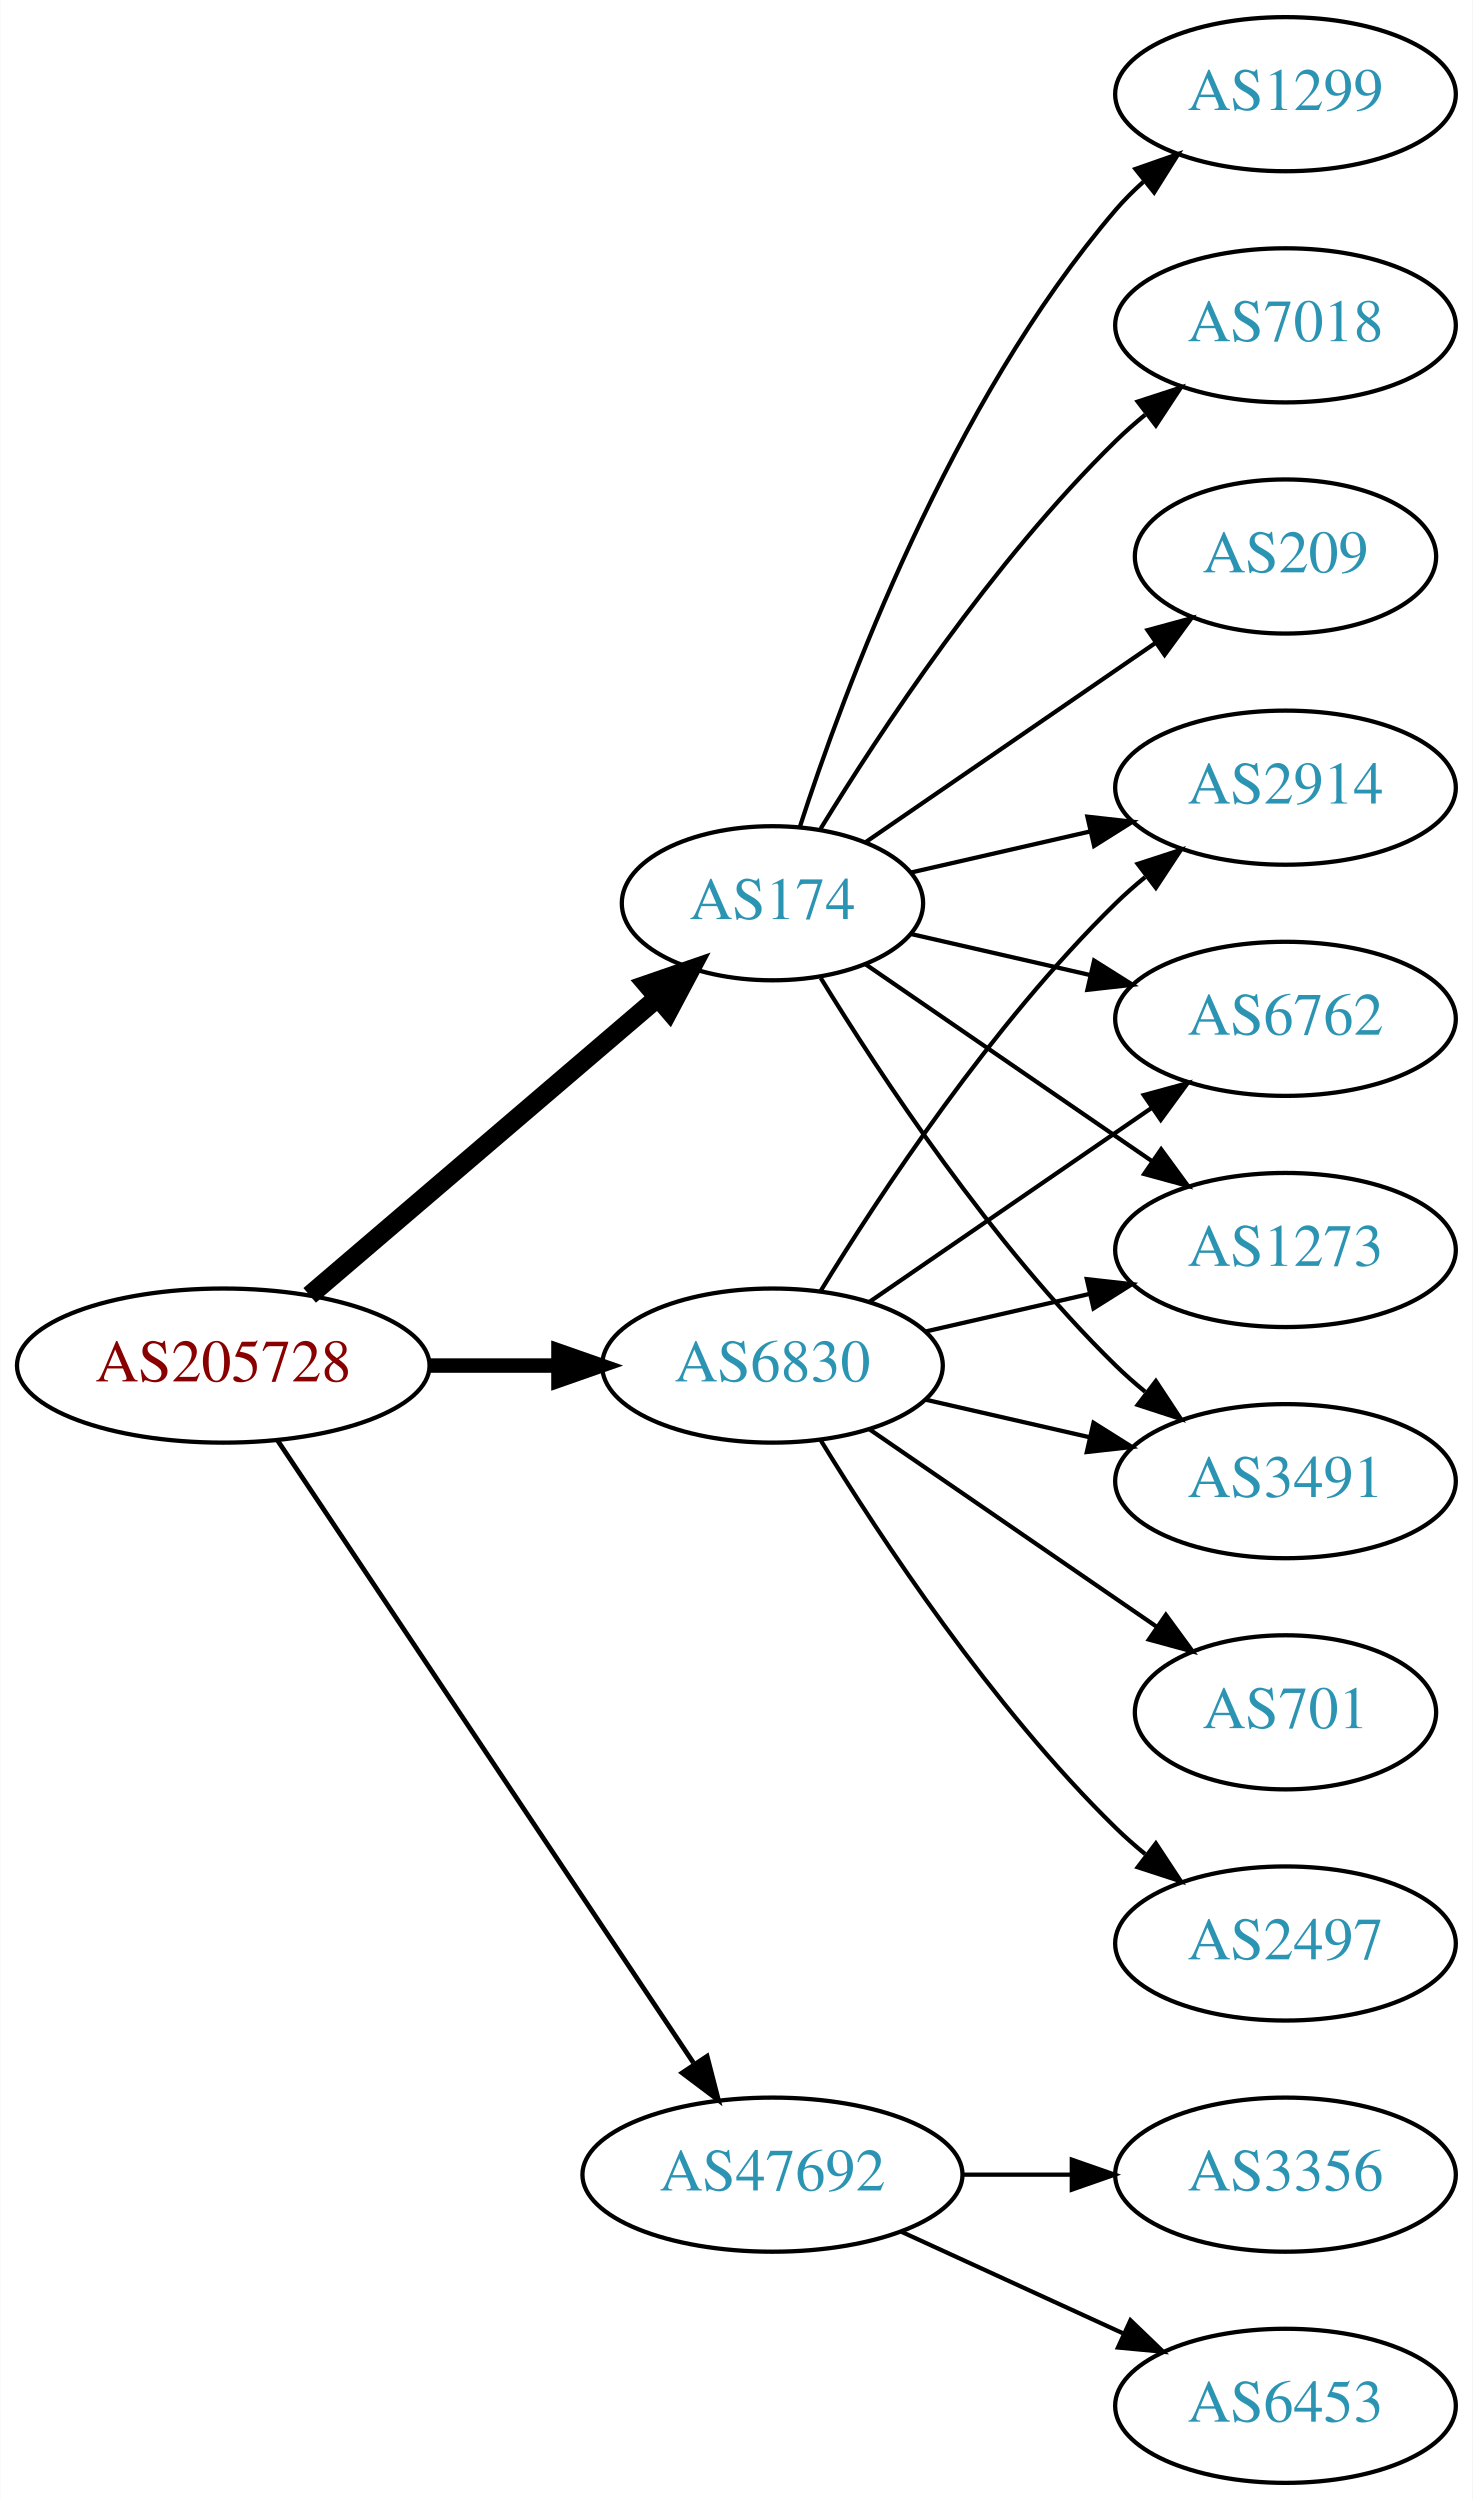
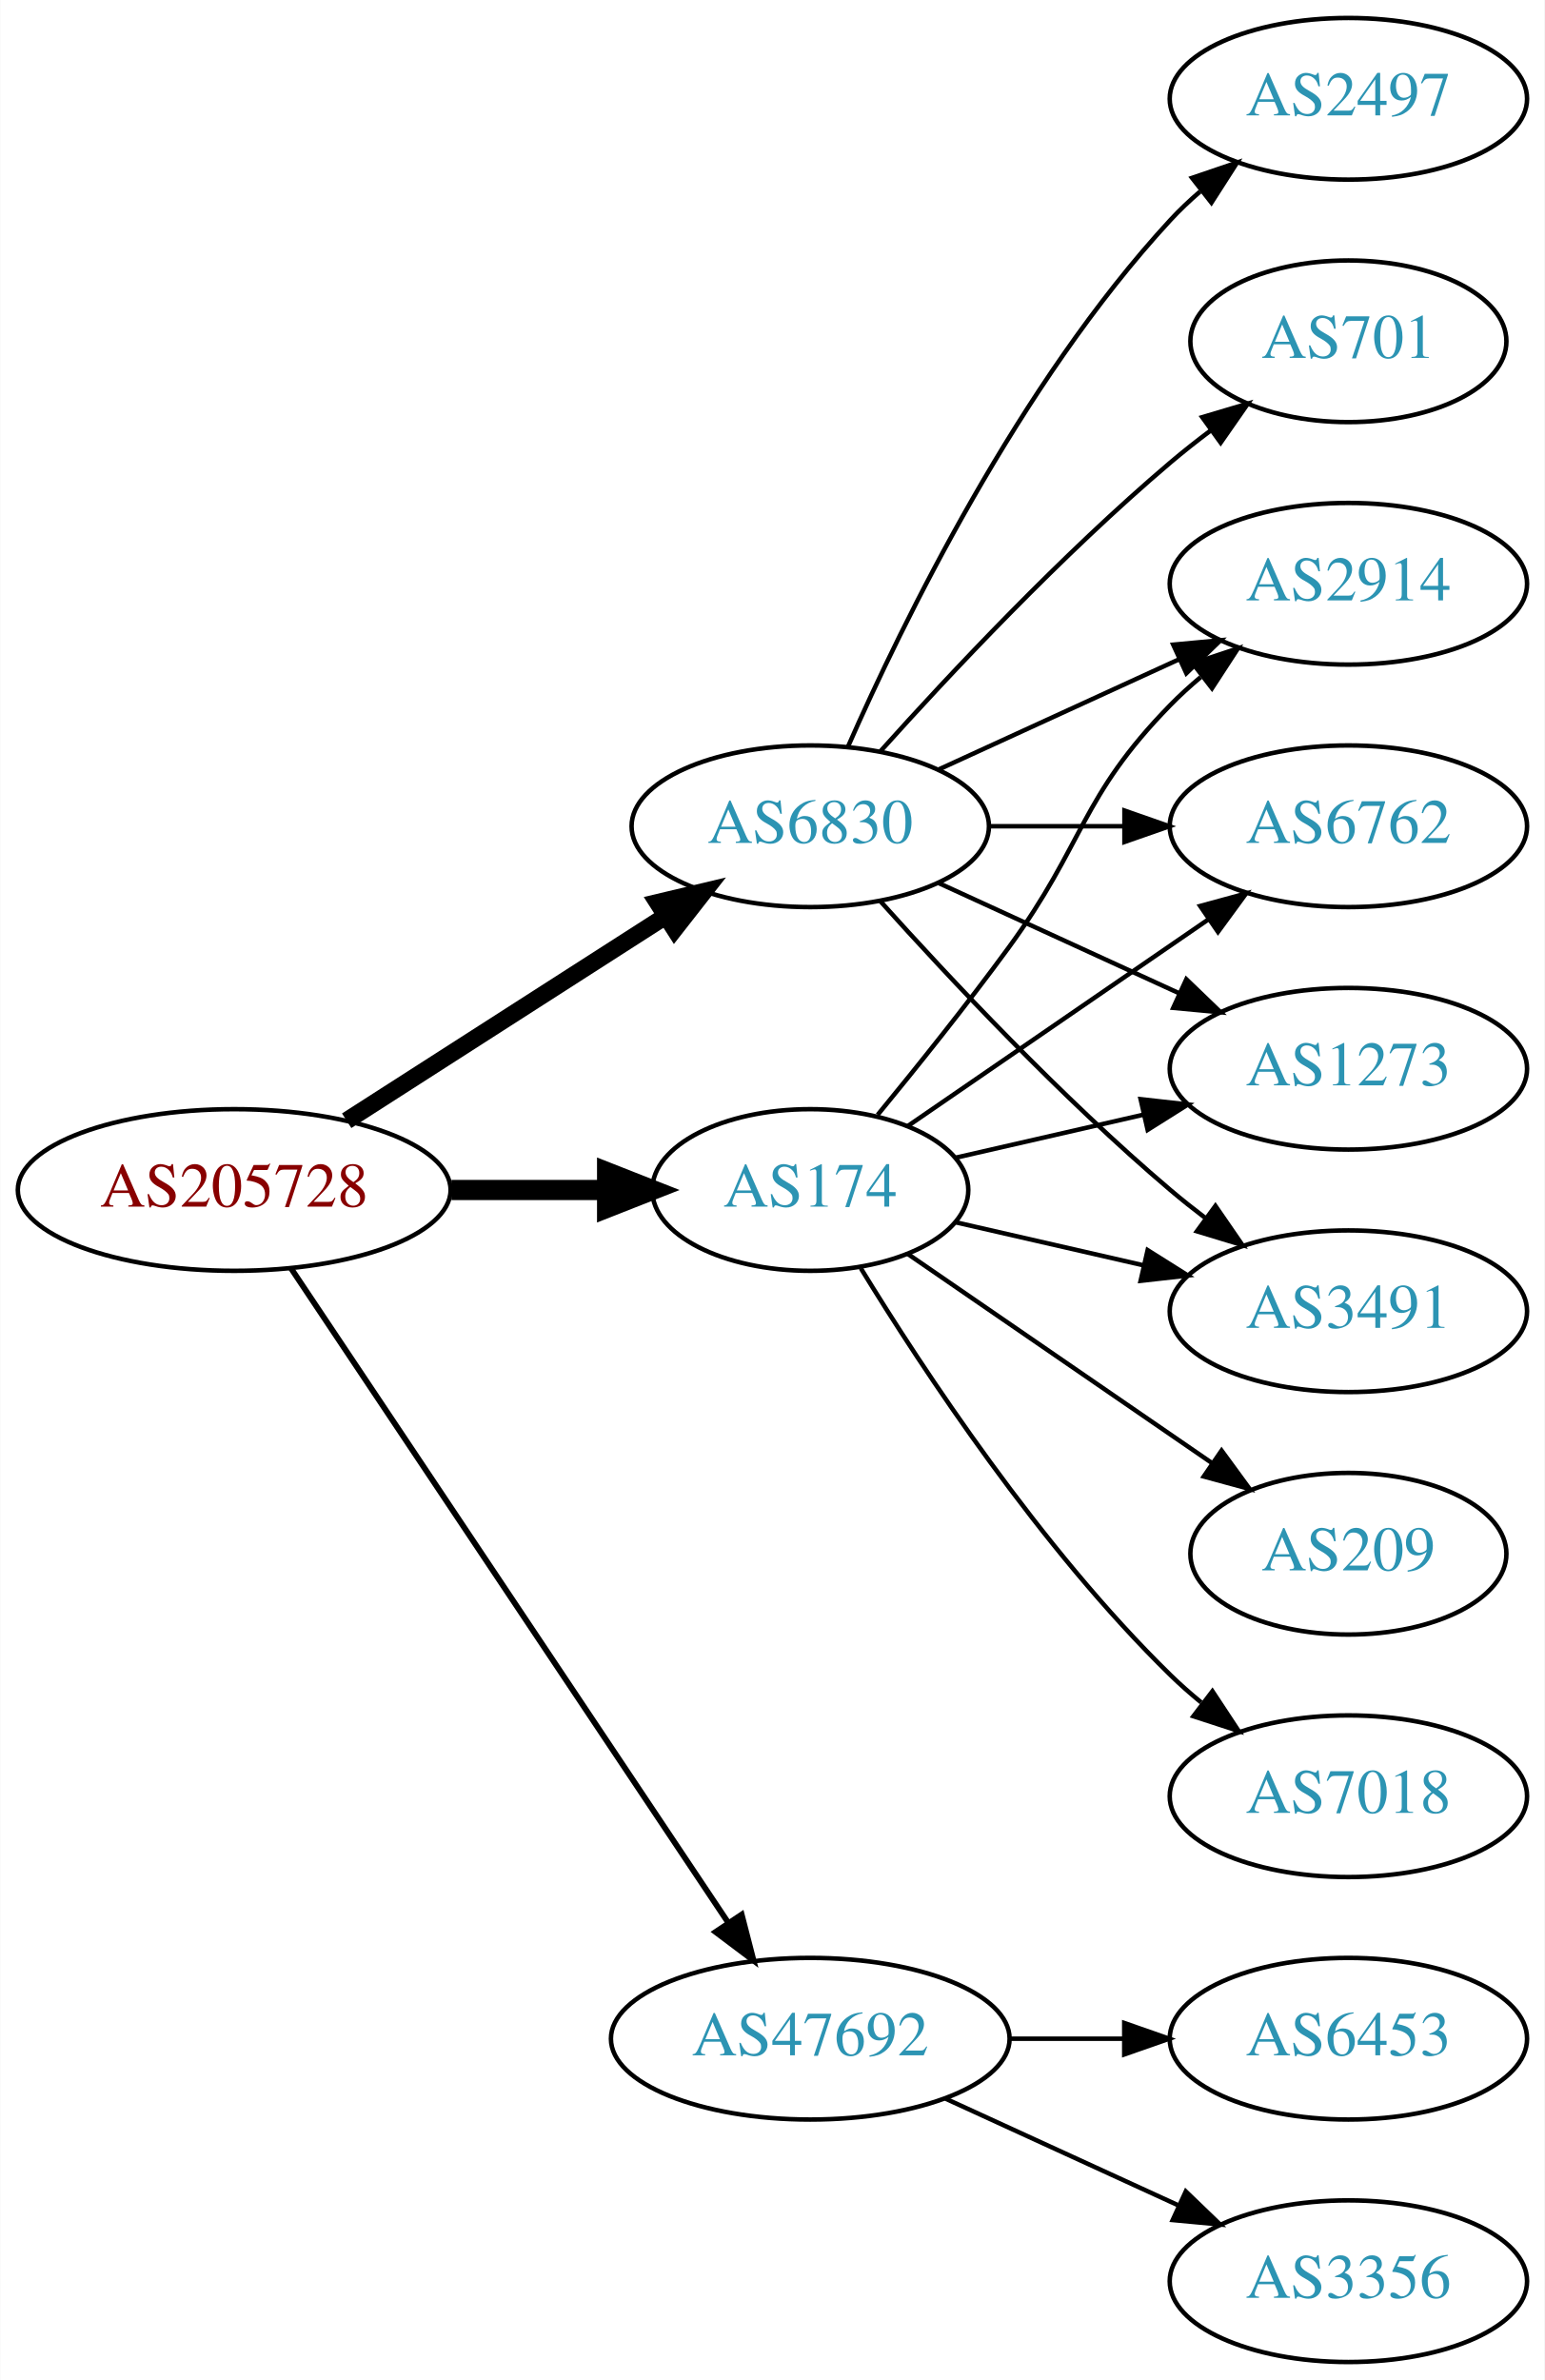
- <svg xmlns="http://www.w3.org/2000/svg" xmlns:xlink="http://www.w3.org/1999/xlink" width="344pt" height="584pt" viewBox="0.00 0.00 343.88 584.00">
-   <g id="graph0" class="graph" transform="scale(1 1) rotate(0) translate(4 580)">
-     <polygon fill="white" stroke="none" points="-4,4 -4,-580 339.877,-580 339.877,4 -4,4" />
+ <svg xmlns="http://www.w3.org/2000/svg" xmlns:xlink="http://www.w3.org/1999/xlink" width="344pt" height="530pt" viewBox="0.00 0.00 343.88 530.00">
+   <g id="graph0" class="graph" transform="scale(1 1) rotate(0) translate(4 526)">
+     <polygon fill="white" stroke="none" points="-4,4 -4,-526 339.877,-526 339.877,4 -4,4" />
    <g id="node1" class="node">
      <g id="a_node1">
        <a xlink:href="/asn/205728" xlink:title="AS205728 ~ Cream Finance IT Austria GmbH [AT]">
          <ellipse fill="#ffffff" stroke="black" cx="48.096" cy="-261" rx="48.192" ry="18" />
          <text text-anchor="middle" x="48.096" y="-257.3" font-family="Times,serif" font-size="14.00" fill="#880000">AS205728</text>
        </a>
      </g>
    </g>
    <g id="node2" class="node">
      <g id="a_node2">
        <a xlink:href="/asn/174" xlink:title="AS174 ~ Cogent Communications [US]">
-           <ellipse fill="#ffffff" stroke="black" cx="176.388" cy="-369" rx="35.194" ry="18" />
-           <text text-anchor="middle" x="176.388" y="-365.3" font-family="Times,serif" font-size="14.00" fill="#2c94b3">AS174</text>
+           <ellipse fill="#ffffff" stroke="black" cx="176.388" cy="-261" rx="35.194" ry="18" />
+           <text text-anchor="middle" x="176.388" y="-257.3" font-family="Times,serif" font-size="14.00" fill="#2c94b3">AS174</text>
        </a>
      </g>
    </g>
    <g id="edge1" class="edge">
-       <path fill="none" stroke="black" stroke-width="4.5" d="M68.277,-277.403C89.975,-295.958 125.423,-326.272 149.547,-346.902" />
-       <polygon fill="black" stroke="black" stroke-width="4.5" points="147.098,-349.989 157.257,-353.496 152.216,-344.004 147.098,-349.989" />
+       <path fill="none" stroke="black" stroke-width="4.5" d="M96.481,-261C107.842,-261 119.93,-261 131.142,-261" />
+       <polygon fill="black" stroke="black" stroke-width="4.5" points="131.146,-264.938 141.146,-261 131.146,-257.063 131.146,-264.938" />
    </g>
    <g id="node3" class="node">
      <g id="a_node3">
        <a xlink:href="/asn/6830" xlink:title="AS6830 ~ LGI-UPC [AT]">
-           <ellipse fill="#ffffff" stroke="black" cx="176.388" cy="-261" rx="39.794" ry="18" />
-           <text text-anchor="middle" x="176.388" y="-257.3" font-family="Times,serif" font-size="14.00" fill="#2c94b3">AS6830</text>
+           <ellipse fill="#ffffff" stroke="black" cx="176.388" cy="-342" rx="39.794" ry="18" />
+           <text text-anchor="middle" x="176.388" y="-338.3" font-family="Times,serif" font-size="14.00" fill="#2c94b3">AS6830</text>
        </a>
      </g>
    </g>
    <g id="edge2" class="edge">
-       <path fill="none" stroke="black" stroke-width="3.375" d="M96.481,-261C106.248,-261 116.551,-261 126.373,-261" />
-       <polygon fill="black" stroke="black" stroke-width="3.375" points="126.393,-264.5 136.393,-261 126.393,-257.5 126.393,-264.5" />
+       <path fill="none" stroke="black" stroke-width="3.857" d="M73.147,-276.426C93.276,-289.336 122.141,-307.849 144.071,-321.915" />
+       <polygon fill="black" stroke="black" stroke-width="3.857" points="142.393,-324.996 152.7,-327.449 146.172,-319.104 142.393,-324.996" />
    </g>
    <g id="node4" class="node">
      <g id="a_node4">
        <a xlink:href="/asn/47692" xlink:title="AS47692 ~ Nessus GmbH [AT]">
          <ellipse fill="#ffffff" stroke="black" cx="176.388" cy="-72" rx="44.393" ry="18" />
          <text text-anchor="middle" x="176.388" y="-68.3" font-family="Times,serif" font-size="14.00" fill="#2c94b3">AS47692</text>
        </a>
      </g>
    </g>
    <g id="edge3" class="edge">
-       <path fill="none" stroke="black" stroke-width="1.125" d="M60.751,-243.558C83.024,-210.225 131.744,-137.314 157.924,-98.134" />
-       <polygon fill="black" stroke="black" stroke-width="1.125" points="161.115,-99.659 163.761,-89.4 155.295,-95.77 161.115,-99.659" />
+       <path fill="none" stroke="black" stroke-width="1.286" d="M60.751,-243.558C83.024,-210.225 131.744,-137.314 157.924,-98.134" />
+       <polygon fill="black" stroke="black" stroke-width="1.286" points="161.115,-99.659 163.761,-89.4 155.295,-95.77 161.115,-99.659" />
    </g>
    <g id="node5" class="node">
      <g id="a_node5">
-         <a xlink:href="/asn/1299" xlink:title="AS1299 ~ Telia Carrier [EU]">
-           <ellipse fill="#ffffff" stroke="black" cx="296.23" cy="-558" rx="39.794" ry="18" />
-           <text text-anchor="middle" x="296.23" y="-554.3" font-family="Times,serif" font-size="14.00" fill="#2c94b3">AS1299</text>
+         <a xlink:href="/asn/2914" xlink:title="AS2914 ~ NTT America, Inc. [US]">
+           <ellipse fill="#ffffff" stroke="black" cx="296.23" cy="-396" rx="39.794" ry="18" />
+           <text text-anchor="middle" x="296.23" y="-392.3" font-family="Times,serif" font-size="14.00" fill="#2c94b3">AS2914</text>
        </a>
      </g>
    </g>
    <g id="edge4" class="edge">
-       <path fill="none" stroke="black" d="M182.753,-386.74C193.018,-418.461 217.909,-485.808 256.584,-531 258.529,-533.274 260.708,-535.449 263.012,-537.507" />
-       <polygon fill="black" stroke="black" points="261.182,-540.524 271.181,-544.027 265.549,-535.053 261.182,-540.524" />
+       <path fill="none" stroke="black" d="M191.39,-277.731C200.038,-288.25 211.23,-302.208 220.584,-315 237.609,-338.284 236.411,-348.383 256.584,-369 258.676,-371.139 260.96,-373.218 263.337,-375.21" />
+       <polygon fill="black" stroke="black" points="261.58,-378.275 271.636,-381.611 265.855,-372.732 261.58,-378.275" />
    </g>
    <g id="node6" class="node">
      <g id="a_node6">
+         <a xlink:href="/asn/209" xlink:title="AS209 ~ CenturyLink Communications, LLC [US]">
+           <ellipse fill="#ffffff" stroke="black" cx="296.23" cy="-180" rx="35.194" ry="18" />
+           <text text-anchor="middle" x="296.23" y="-176.3" font-family="Times,serif" font-size="14.00" fill="#2c94b3">AS209</text>
+         </a>
+       </g>
+     </g>
+     <g id="edge5" class="edge">
+       <path fill="none" stroke="black" d="M198.184,-246.705C217,-233.772 244.906,-214.591 265.97,-200.112" />
+       <polygon fill="black" stroke="black" points="267.987,-202.973 274.245,-194.424 264.021,-197.204 267.987,-202.973" />
+     </g>
+     <g id="node7" class="node">
+       <g id="a_node7">
+         <a xlink:href="/asn/7018" xlink:title="AS7018 ~ AT&amp;T Services, Inc. [US]">
+           <ellipse fill="#ffffff" stroke="black" cx="296.23" cy="-126" rx="39.794" ry="18" />
+           <text text-anchor="middle" x="296.23" y="-122.3" font-family="Times,serif" font-size="14.00" fill="#2c94b3">AS7018</text>
+         </a>
+       </g>
+     </g>
+     <g id="edge6" class="edge">
+       <path fill="none" stroke="black" d="M187.653,-243.56C201.462,-221.009 227.651,-181.278 256.584,-153 258.724,-150.908 261.041,-148.863 263.441,-146.894" />
+       <polygon fill="black" stroke="black" points="265.951,-149.382 271.782,-140.536 261.708,-143.815 265.951,-149.382" />
+     </g>
+     <g id="node8" class="node">
+       <g id="a_node8">
+         <a xlink:href="/asn/6762" xlink:title="AS6762 ~ TELECOM ITALIA SPARKLE S.p.A. [IT]">
+           <ellipse fill="#ffffff" stroke="black" cx="296.23" cy="-342" rx="39.794" ry="18" />
+           <text text-anchor="middle" x="296.23" y="-338.3" font-family="Times,serif" font-size="14.00" fill="#2c94b3">AS6762</text>
+         </a>
+       </g>
+     </g>
+     <g id="edge7" class="edge">
+       <path fill="none" stroke="black" d="M198.184,-275.295C216.768,-288.068 244.218,-306.937 265.187,-321.349" />
+       <polygon fill="black" stroke="black" points="263.221,-324.245 273.444,-327.025 267.186,-318.476 263.221,-324.245" />
+     </g>
+     <g id="node9" class="node">
+       <g id="a_node9">
+         <a xlink:href="/asn/1273" xlink:title="AS1273 ~ Vodafone Group PLC [EU]">
+           <ellipse fill="#ffffff" stroke="black" cx="296.23" cy="-288" rx="39.794" ry="18" />
+           <text text-anchor="middle" x="296.23" y="-284.3" font-family="Times,serif" font-size="14.00" fill="#2c94b3">AS1273</text>
+         </a>
+       </g>
+     </g>
+     <g id="edge8" class="edge">
+       <path fill="none" stroke="black" d="M208.658,-268.165C221.497,-271.106 236.602,-274.567 250.569,-277.767" />
+       <polygon fill="black" stroke="black" points="249.961,-281.219 260.49,-280.04 251.524,-274.395 249.961,-281.219" />
+     </g>
+     <g id="node10" class="node">
+       <g id="a_node10">
        <a xlink:href="/asn/3491" xlink:title="AS3491 ~ PCCW Global, Inc. [US]">
          <ellipse fill="#ffffff" stroke="black" cx="296.23" cy="-234" rx="39.794" ry="18" />
          <text text-anchor="middle" x="296.23" y="-230.3" font-family="Times,serif" font-size="14.00" fill="#2c94b3">AS3491</text>
        </a>
      </g>
    </g>
-     <g id="edge5" class="edge">
-       <path fill="none" stroke="black" d="M187.653,-351.56C201.462,-329.009 227.651,-289.278 256.584,-261 258.724,-258.908 261.041,-256.863 263.441,-254.894" />
-       <polygon fill="black" stroke="black" points="265.951,-257.382 271.782,-248.536 261.708,-251.815 265.951,-257.382" />
+     <g id="edge9" class="edge">
+       <path fill="none" stroke="black" d="M208.658,-253.835C221.497,-250.894 236.602,-247.433 250.569,-244.233" />
+       <polygon fill="black" stroke="black" points="251.524,-247.605 260.49,-241.96 249.961,-240.781 251.524,-247.605" />
    </g>
-     <g id="node7" class="node">
-       <g id="a_node7">
-         <a xlink:href="/asn/7018" xlink:title="AS7018 ~ AT&amp;T Services, Inc. [US]">
-           <ellipse fill="#ffffff" stroke="black" cx="296.23" cy="-504" rx="39.794" ry="18" />
-           <text text-anchor="middle" x="296.23" y="-500.3" font-family="Times,serif" font-size="14.00" fill="#2c94b3">AS7018</text>
-         </a>
-       </g>
+     <g id="edge15" class="edge">
+       <path fill="none" stroke="black" d="M205.016,-354.661C220.973,-361.973 241.244,-371.261 258.527,-379.181" />
+       <polygon fill="black" stroke="black" points="257.225,-382.435 267.774,-383.419 260.141,-376.071 257.225,-382.435" />
    </g>
-     <g id="edge6" class="edge">
-       <path fill="none" stroke="black" d="M187.653,-386.44C201.462,-408.991 227.651,-448.722 256.584,-477 258.724,-479.092 261.041,-481.137 263.441,-483.106" />
-       <polygon fill="black" stroke="black" points="261.708,-486.185 271.782,-489.464 265.951,-480.618 261.708,-486.185" />
+     <g id="edge14" class="edge">
+       <path fill="none" stroke="black" d="M216.3,-342C225.854,-342 236.203,-342 246.166,-342" />
+       <polygon fill="black" stroke="black" points="246.358,-345.5 256.358,-342 246.358,-338.5 246.358,-345.5" />
    </g>
-     <g id="node8" class="node">
-       <g id="a_node8">
-         <a xlink:href="/asn/209" xlink:title="AS209 ~ CenturyLink Communications, LLC [US]">
-           <ellipse fill="#ffffff" stroke="black" cx="296.23" cy="-450" rx="35.194" ry="18" />
-           <text text-anchor="middle" x="296.23" y="-446.3" font-family="Times,serif" font-size="14.00" fill="#2c94b3">AS209</text>
-         </a>
-       </g>
+     <g id="edge10" class="edge">
+       <path fill="none" stroke="black" d="M205.016,-329.339C220.973,-322.027 241.244,-312.739 258.527,-304.819" />
+       <polygon fill="black" stroke="black" points="260.141,-307.929 267.774,-300.581 257.225,-301.565 260.141,-307.929" />
    </g>
-     <g id="edge7" class="edge">
-       <path fill="none" stroke="black" d="M198.184,-383.295C217,-396.228 244.906,-415.409 265.97,-429.888" />
-       <polygon fill="black" stroke="black" points="264.021,-432.796 274.245,-435.576 267.987,-427.027 264.021,-432.796" />
-     </g>
-     <g id="node9" class="node">
-       <g id="a_node9">
-         <a xlink:href="/asn/2914" xlink:title="AS2914 ~ NTT America, Inc. [US]">
-           <ellipse fill="#ffffff" stroke="black" cx="296.23" cy="-396" rx="39.794" ry="18" />
-           <text text-anchor="middle" x="296.23" y="-392.3" font-family="Times,serif" font-size="14.00" fill="#2c94b3">AS2914</text>
-         </a>
-       </g>
-     </g>
-     <g id="edge8" class="edge">
-       <path fill="none" stroke="black" d="M208.658,-376.165C221.497,-379.106 236.602,-382.567 250.569,-385.767" />
-       <polygon fill="black" stroke="black" points="249.961,-389.219 260.49,-388.04 251.524,-382.395 249.961,-389.219" />
-     </g>
-     <g id="node10" class="node">
-       <g id="a_node10">
-         <a xlink:href="/asn/6762" xlink:title="AS6762 ~ TELECOM ITALIA SPARKLE S.p.A. [IT]">
-           <ellipse fill="#ffffff" stroke="black" cx="296.23" cy="-342" rx="39.794" ry="18" />
-           <text text-anchor="middle" x="296.23" y="-338.3" font-family="Times,serif" font-size="14.00" fill="#2c94b3">AS6762</text>
-         </a>
-       </g>
-     </g>
-     <g id="edge9" class="edge">
-       <path fill="none" stroke="black" d="M208.658,-361.835C221.497,-358.894 236.602,-355.433 250.569,-352.233" />
-       <polygon fill="black" stroke="black" points="251.524,-355.605 260.49,-349.96 249.961,-348.781 251.524,-355.605" />
+     <g id="edge12" class="edge">
+       <path fill="none" stroke="black" d="M192.034,-325.275C207.334,-308.235 232.432,-281.477 256.584,-261 259.081,-258.883 261.741,-256.768 264.453,-254.707" />
+       <polygon fill="black" stroke="black" points="266.619,-257.459 272.629,-248.734 262.489,-251.806 266.619,-257.459" />
    </g>
    <g id="node11" class="node">
      <g id="a_node11">
-         <a xlink:href="/asn/1273" xlink:title="AS1273 ~ Vodafone Group PLC [EU]">
-           <ellipse fill="#ffffff" stroke="black" cx="296.23" cy="-288" rx="39.794" ry="18" />
-           <text text-anchor="middle" x="296.23" y="-284.3" font-family="Times,serif" font-size="14.00" fill="#2c94b3">AS1273</text>
-         </a>
-       </g>
-     </g>
-     <g id="edge10" class="edge">
-       <path fill="none" stroke="black" d="M198.184,-354.705C216.768,-341.932 244.218,-323.063 265.187,-308.651" />
-       <polygon fill="black" stroke="black" points="267.186,-311.524 273.444,-302.975 263.221,-305.755 267.186,-311.524" />
-     </g>
-     <g id="edge13" class="edge">
-       <path fill="none" stroke="black" d="M212.107,-253.045C224.107,-250.296 237.728,-247.175 250.42,-244.267" />
-       <polygon fill="black" stroke="black" points="251.386,-247.636 260.352,-241.991 249.823,-240.813 251.386,-247.636" />
-     </g>
-     <g id="edge16" class="edge">
-       <path fill="none" stroke="black" d="M187.653,-278.44C201.462,-300.991 227.651,-340.722 256.584,-369 258.724,-371.092 261.041,-373.137 263.441,-375.106" />
-       <polygon fill="black" stroke="black" points="261.708,-378.185 271.782,-381.464 265.951,-372.618 261.708,-378.185" />
-     </g>
-     <g id="edge14" class="edge">
-       <path fill="none" stroke="black" d="M199.002,-275.857C217.49,-288.565 244.304,-306.995 264.934,-321.175" />
-       <polygon fill="black" stroke="black" points="263.13,-324.183 273.354,-326.963 267.096,-318.414 263.13,-324.183" />
-     </g>
-     <g id="edge12" class="edge">
-       <path fill="none" stroke="black" d="M212.107,-268.955C224.107,-271.704 237.728,-274.825 250.42,-277.733" />
-       <polygon fill="black" stroke="black" points="249.823,-281.187 260.352,-280.009 251.386,-274.364 249.823,-281.187" />
-     </g>
-     <g id="node12" class="node">
-       <g id="a_node12">
        <a xlink:href="/asn/2497" xlink:title="AS2497 ~ Internet Initiative Japan Inc. [JP]">
-           <ellipse fill="#ffffff" stroke="black" cx="296.23" cy="-126" rx="39.794" ry="18" />
-           <text text-anchor="middle" x="296.23" y="-122.3" font-family="Times,serif" font-size="14.00" fill="#2c94b3">AS2497</text>
+           <ellipse fill="#ffffff" stroke="black" cx="296.23" cy="-504" rx="39.794" ry="18" />
+           <text text-anchor="middle" x="296.23" y="-500.3" font-family="Times,serif" font-size="14.00" fill="#2c94b3">AS2497</text>
        </a>
      </g>
    </g>
    <g id="edge11" class="edge">
-       <path fill="none" stroke="black" d="M187.653,-243.56C201.462,-221.009 227.651,-181.278 256.584,-153 258.724,-150.908 261.041,-148.863 263.441,-146.894" />
-       <polygon fill="black" stroke="black" points="265.951,-149.382 271.782,-140.536 261.708,-143.815 265.951,-149.382" />
+       <path fill="none" stroke="black" d="M184.803,-359.761C196.872,-387.183 222.843,-440.473 256.584,-477 258.614,-479.198 260.853,-481.319 263.199,-483.34" />
+       <polygon fill="black" stroke="black" points="261.411,-486.386 271.443,-489.794 265.726,-480.874 261.411,-486.386" />
+     </g>
+     <g id="node12" class="node">
+       <g id="a_node12">
+         <a xlink:href="/asn/701" xlink:title="AS701 ~ UUNET [US]">
+           <ellipse fill="#ffffff" stroke="black" cx="296.23" cy="-450" rx="35.194" ry="18" />
+           <text text-anchor="middle" x="296.23" y="-446.3" font-family="Times,serif" font-size="14.00" fill="#2c94b3">AS701</text>
+         </a>
+       </g>
+     </g>
+     <g id="edge13" class="edge">
+       <path fill="none" stroke="black" d="M192.034,-358.725C207.334,-375.765 232.432,-402.523 256.584,-423 259.436,-425.418 262.501,-427.833 265.612,-430.169" />
+       <polygon fill="black" stroke="black" points="263.685,-433.095 273.84,-436.116 267.785,-427.422 263.685,-433.095" />
    </g>
    <g id="node13" class="node">
      <g id="a_node13">
-         <a xlink:href="/asn/701" xlink:title="AS701 ~ UUNET [US]">
-           <ellipse fill="#ffffff" stroke="black" cx="296.23" cy="-180" rx="35.194" ry="18" />
-           <text text-anchor="middle" x="296.23" y="-176.3" font-family="Times,serif" font-size="14.00" fill="#2c94b3">AS701</text>
+         <a xlink:href="/asn/6453" xlink:title="AS6453 ~ TATA COMMUNICATIONS (AMERICA) INC [US]">
+           <ellipse fill="#ffffff" stroke="black" cx="296.23" cy="-72" rx="39.794" ry="18" />
+           <text text-anchor="middle" x="296.23" y="-68.3" font-family="Times,serif" font-size="14.00" fill="#2c94b3">AS6453</text>
        </a>
      </g>
    </g>
-     <g id="edge15" class="edge">
-       <path fill="none" stroke="black" d="M199.002,-246.143C217.839,-233.195 245.319,-214.307 266.095,-200.027" />
-       <polygon fill="black" stroke="black" points="268.285,-202.768 274.543,-194.219 264.32,-196.999 268.285,-202.768" />
+     <g id="edge16" class="edge">
+       <path fill="none" stroke="black" d="M220.599,-72C228.911,-72 237.674,-72 246.156,-72" />
+       <polygon fill="black" stroke="black" points="246.315,-75.5 256.315,-72 246.315,-68.5 246.315,-75.5" />
    </g>
    <g id="node14" class="node">
      <g id="a_node14">
-         <a xlink:href="/asn/6453" xlink:title="AS6453 ~ TATA COMMUNICATIONS (AMERICA) INC [US]">
+         <a xlink:href="/asn/3356" xlink:title="AS3356 ~ LEVEL3 [US]">
          <ellipse fill="#ffffff" stroke="black" cx="296.23" cy="-18" rx="39.794" ry="18" />
-           <text text-anchor="middle" x="296.23" y="-14.3" font-family="Times,serif" font-size="14.00" fill="#2c94b3">AS6453</text>
+           <text text-anchor="middle" x="296.23" y="-14.3" font-family="Times,serif" font-size="14.00" fill="#2c94b3">AS3356</text>
        </a>
      </g>
    </g>
    <g id="edge17" class="edge">
      <path fill="none" stroke="black" d="M206.517,-58.652C222.128,-51.498 241.526,-42.609 258.198,-34.969" />
      <polygon fill="black" stroke="black" points="260.017,-37.986 267.65,-30.638 257.101,-31.622 260.017,-37.986" />
    </g>
-     <g id="node15" class="node">
-       <g id="a_node15">
-         <a xlink:href="/asn/3356" xlink:title="AS3356 ~ LEVEL3 [US]">
-           <ellipse fill="#ffffff" stroke="black" cx="296.23" cy="-72" rx="39.794" ry="18" />
-           <text text-anchor="middle" x="296.23" y="-68.3" font-family="Times,serif" font-size="14.00" fill="#2c94b3">AS3356</text>
-         </a>
-       </g>
-     </g>
-     <g id="edge18" class="edge">
-       <path fill="none" stroke="black" d="M220.599,-72C228.911,-72 237.674,-72 246.156,-72" />
-       <polygon fill="black" stroke="black" points="246.315,-75.5 256.315,-72 246.315,-68.5 246.315,-75.5" />
-     </g>
  </g>
</svg>
